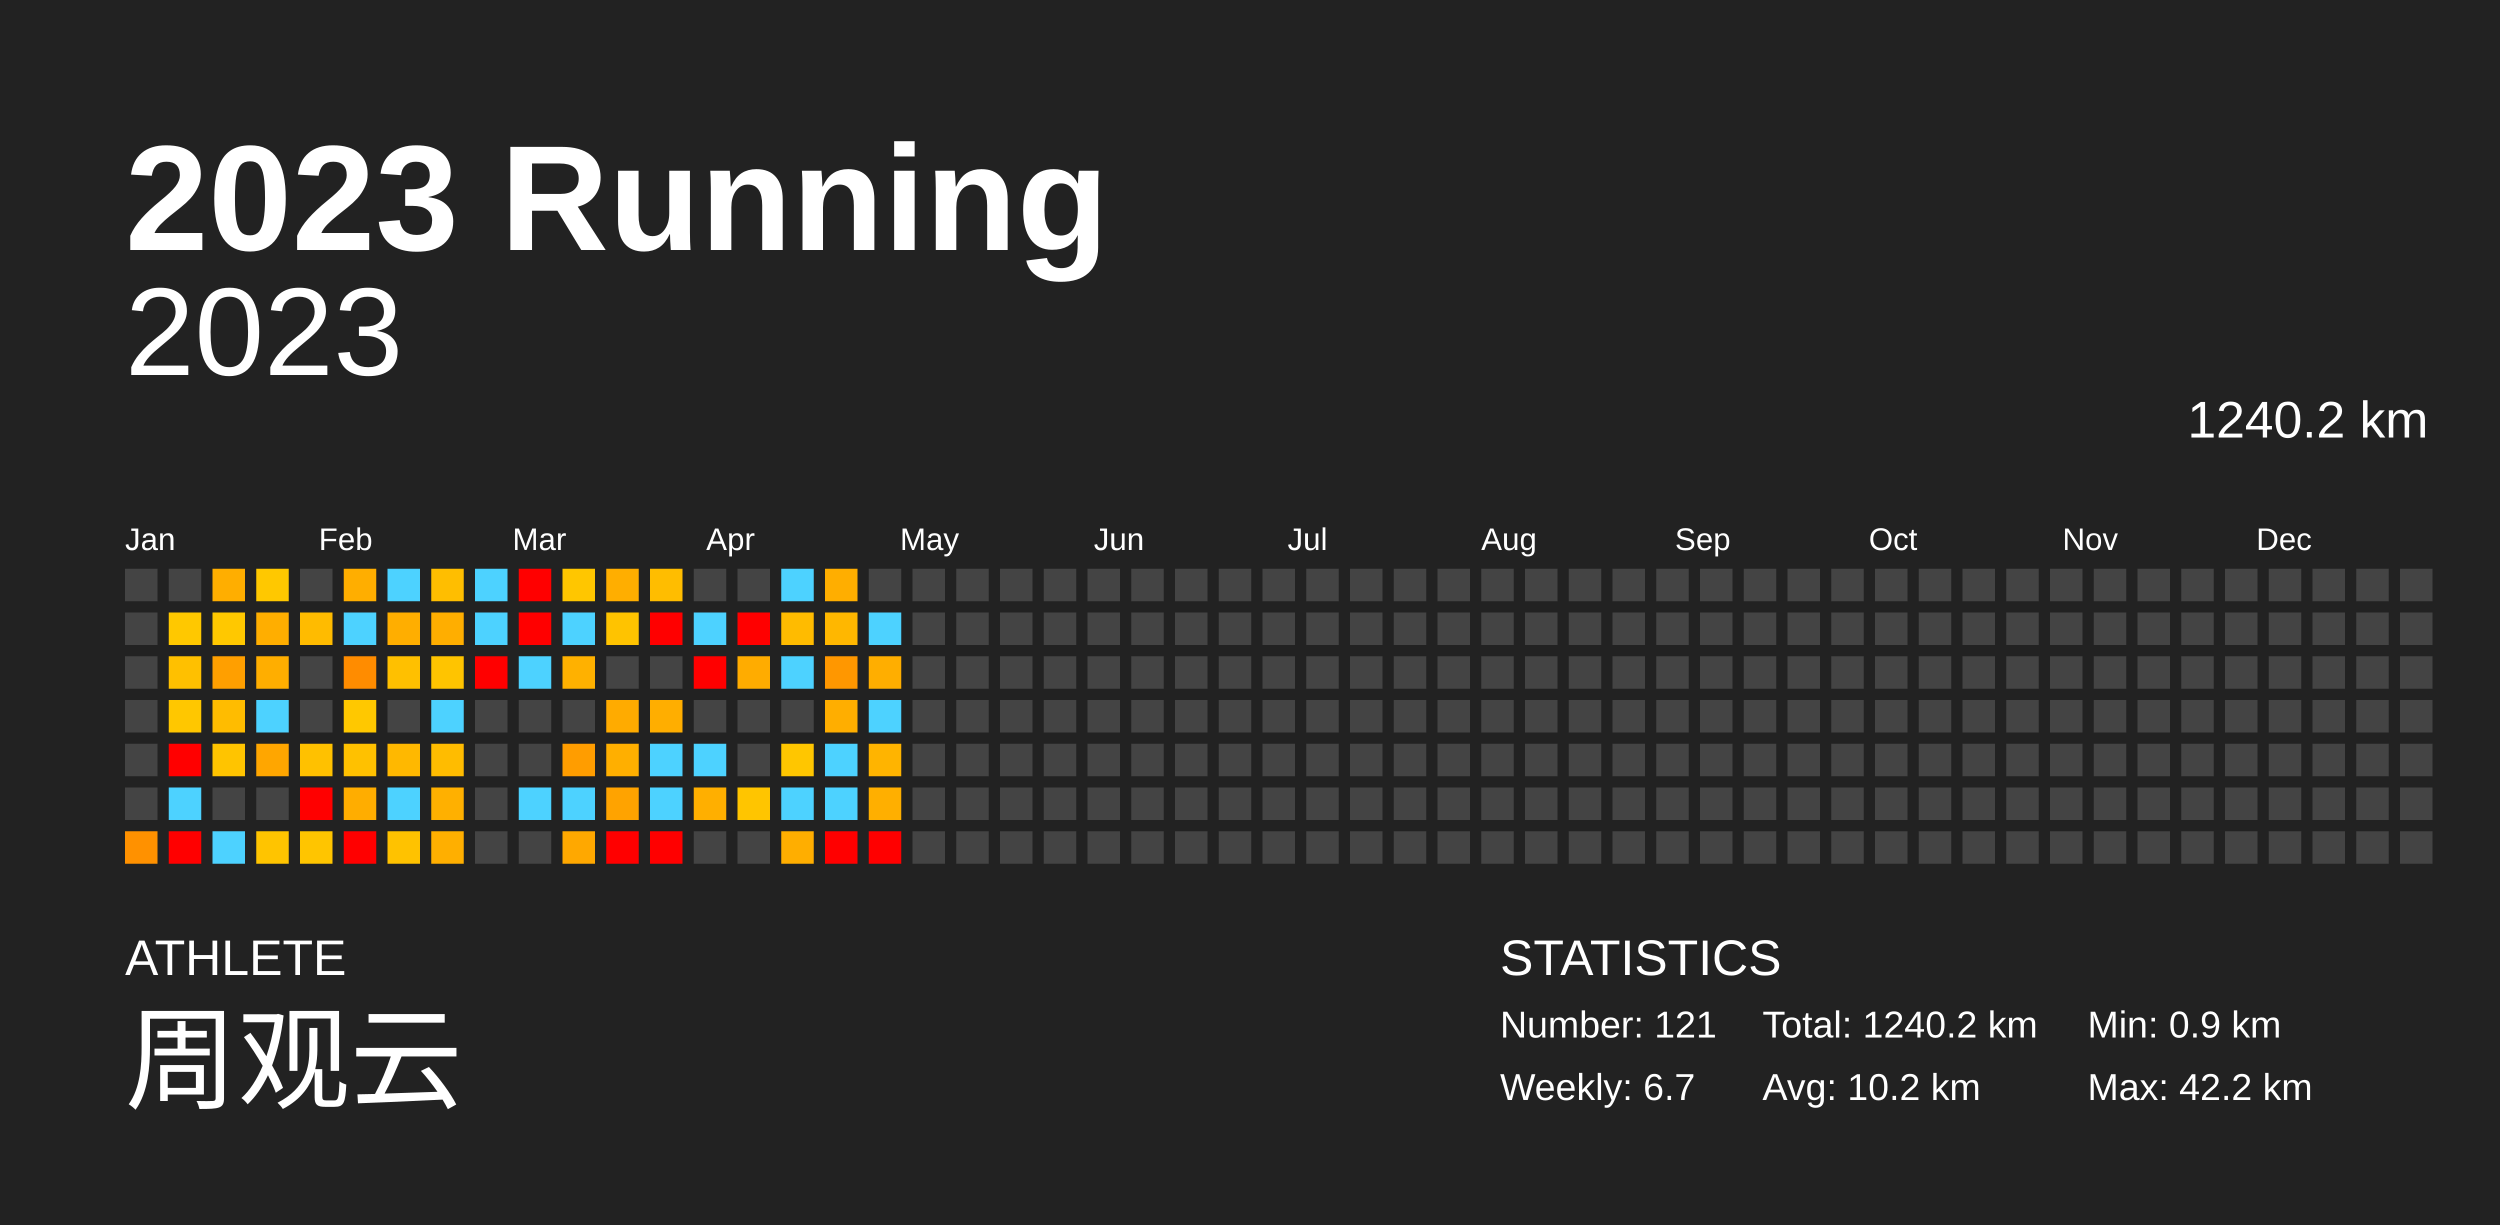
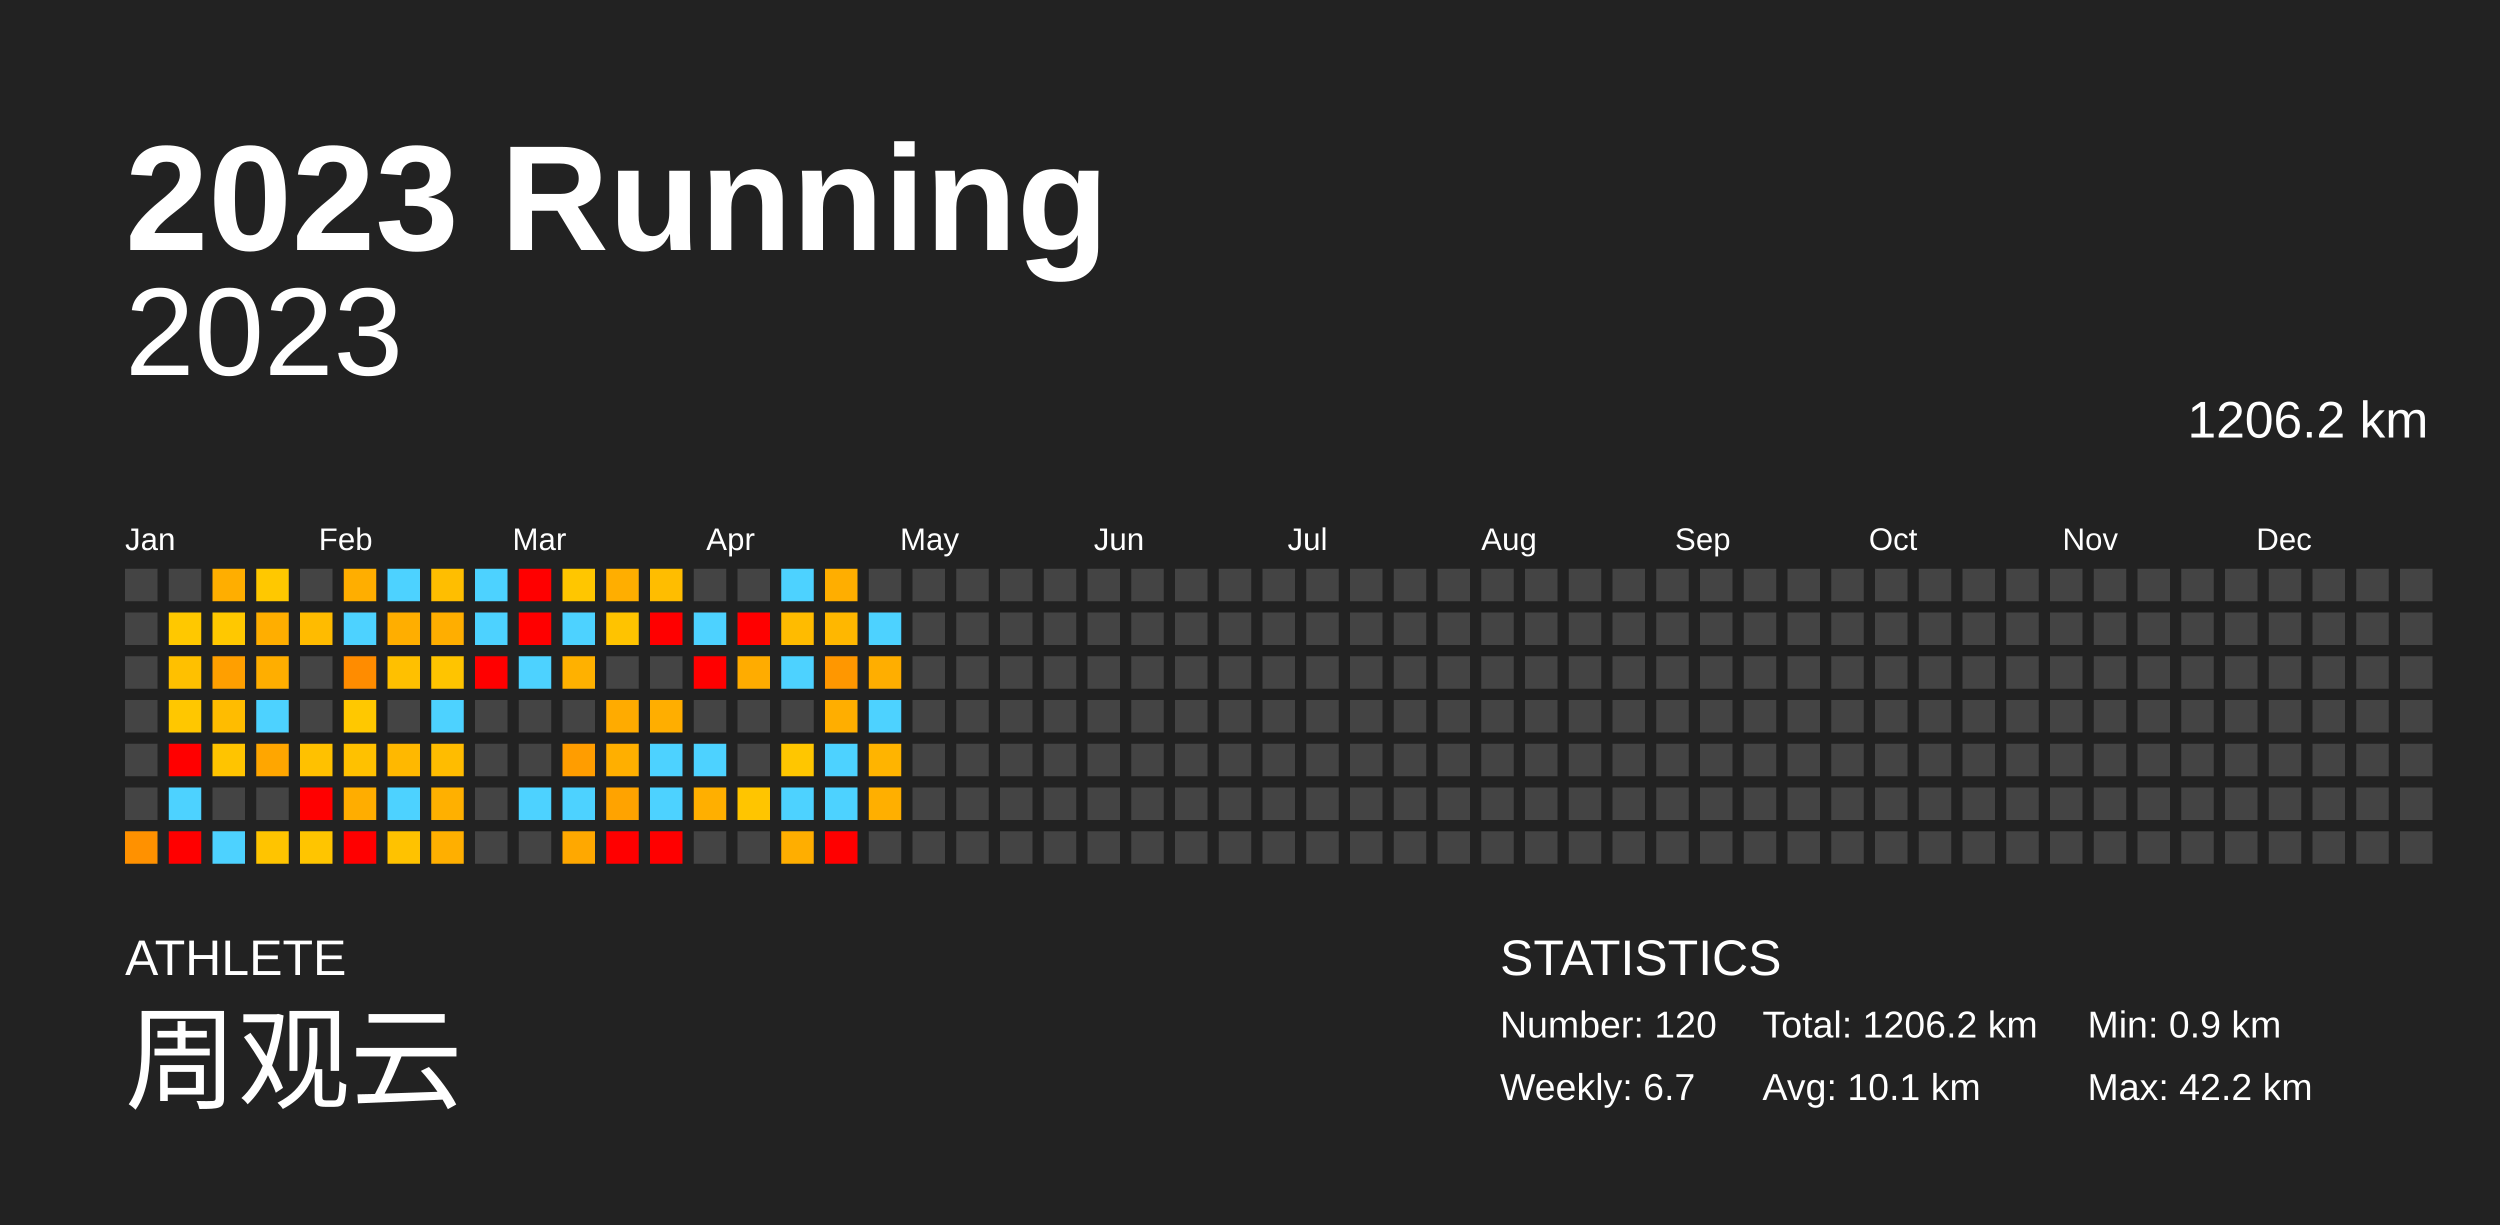
<svg xmlns="http://www.w3.org/2000/svg" baseProfile="full" height="98mm" version="1.1" viewBox="0,0,200,98" width="200mm">
  <defs />
  <rect fill="#222222" height="98" width="200" x="0" y="0" />
  <text fill="#FFFFFF" style="font-size:12px; font-family:Arial; font-weight:bold;" x="10" y="20">2023 Running</text>
  <text fill="#FFFFFF" style="font-size:4px; font-family:Arial" x="10" y="78">ATHLETE</text>
  <text fill="#FFFFFF" style="font-size:9px; font-family:Arial" x="10" y="88">周观云</text>
  <text fill="#FFFFFF" style="font-size:4px; font-family:Arial" x="120" y="78">STATISTICS</text>
-   <text fill="#FFFFFF" style="font-size:3px; font-family:Arial" x="120" y="83">Number: 121</text>
+   <text fill="#FFFFFF" style="font-size:3px; font-family:Arial" x="120" y="83">Number: 120</text>
  <text fill="#FFFFFF" style="font-size:3px; font-family:Arial" x="120" y="88">Weekly: 6.7</text>
-   <text fill="#FFFFFF" style="font-size:3px; font-family:Arial" x="141" y="83">Total: 1240.2 km</text>
-   <text fill="#FFFFFF" style="font-size:3px; font-family:Arial" x="141" y="88">Avg: 10.2 km</text>
+   <text fill="#FFFFFF" style="font-size:3px; font-family:Arial" x="141" y="83">Total: 1206.2 km</text>
+   <text fill="#FFFFFF" style="font-size:3px; font-family:Arial" x="141" y="88">Avg: 10.1 km</text>
  <text fill="#FFFFFF" style="font-size:3px; font-family:Arial" x="167" y="83">Min: 0.9 km</text>
  <text fill="#FFFFFF" style="font-size:3px; font-family:Arial" x="167" y="88">Max: 42.2 km</text>
  <text alignment-baseline="hanging" fill="#FFFFFF" style="font-size:10.0px; font-family:Arial;" x="10" y="30">2023</text>
-   <text alignment-baseline="hanging" fill="#FFFFFF" style="font-size:4.125px; font-family:Arial;" x="175" y="35">1240.2 km</text>
+   <text alignment-baseline="hanging" fill="#FFFFFF" style="font-size:4.125px; font-family:Arial;" x="175" y="35">1206.2 km</text>
  <text fill="#FFFFFF" style="font-size:2.5px; font-family:Arial" x="10.0" y="44">Jan</text>
  <text fill="#FFFFFF" style="font-size:2.5px; font-family:Arial" x="25.5" y="44">Feb</text>
  <text fill="#FFFFFF" style="font-size:2.5px; font-family:Arial" x="41.0" y="44">Mar</text>
  <text fill="#FFFFFF" style="font-size:2.5px; font-family:Arial" x="56.5" y="44">Apr</text>
  <text fill="#FFFFFF" style="font-size:2.5px; font-family:Arial" x="72.0" y="44">May</text>
  <text fill="#FFFFFF" style="font-size:2.5px; font-family:Arial" x="87.5" y="44">Jun</text>
  <text fill="#FFFFFF" style="font-size:2.5px; font-family:Arial" x="103.0" y="44">Jul</text>
  <text fill="#FFFFFF" style="font-size:2.5px; font-family:Arial" x="118.5" y="44">Aug</text>
  <text fill="#FFFFFF" style="font-size:2.5px; font-family:Arial" x="134.0" y="44">Sep</text>
  <text fill="#FFFFFF" style="font-size:2.5px; font-family:Arial" x="149.5" y="44">Oct</text>
  <text fill="#FFFFFF" style="font-size:2.5px; font-family:Arial" x="165.0" y="44">Nov</text>
  <text fill="#FFFFFF" style="font-size:2.5px; font-family:Arial" x="180.5" y="44">Dec</text>
  <rect fill="#444444" height="2.6" width="2.6" x="10.0" y="45.5" />
  <rect fill="#444444" height="2.6" width="2.6" x="10.0" y="49.0" />
  <rect fill="#444444" height="2.6" width="2.6" x="10.0" y="52.5" />
  <rect fill="#444444" height="2.6" width="2.6" x="10.0" y="56.0" />
  <rect fill="#444444" height="2.6" width="2.6" x="10.0" y="59.5" />
  <rect fill="#444444" height="2.6" width="2.6" x="10.0" y="63.0" />
  <rect fill="#ff9100" height="2.6" width="2.6" x="10.0" y="66.5" />
  <rect fill="#444444" height="2.6" width="2.6" x="13.5" y="45.5" />
  <rect fill="#ffc800" height="2.6" width="2.6" x="13.5" y="49.0" />
  <rect fill="#ffc000" height="2.6" width="2.6" x="13.5" y="52.5" />
  <rect fill="#ffc700" height="2.6" width="2.6" x="13.5" y="56.0" />
  <rect fill="red" height="2.6" width="2.6" x="13.5" y="59.5" />
  <rect fill="#4dd2ff" height="2.6" width="2.6" x="13.5" y="63.0" />
  <rect fill="red" height="2.6" width="2.6" x="13.5" y="66.5" />
  <rect fill="#ffae00" height="2.6" width="2.6" x="17.0" y="45.5" />
  <rect fill="#ffc800" height="2.6" width="2.6" x="17.0" y="49.0" />
  <rect fill="#ff9f00" height="2.6" width="2.6" x="17.0" y="52.5" />
  <rect fill="#ffbc00" height="2.6" width="2.6" x="17.0" y="56.0" />
  <rect fill="#ffc400" height="2.6" width="2.6" x="17.0" y="59.5" />
  <rect fill="#444444" height="2.6" width="2.6" x="17.0" y="63.0" />
  <rect fill="#4dd2ff" height="2.6" width="2.6" x="17.0" y="66.5" />
  <rect fill="#ffc800" height="2.6" width="2.6" x="20.5" y="45.5" />
  <rect fill="#ffae00" height="2.6" width="2.6" x="20.5" y="49.0" />
  <rect fill="#ffae00" height="2.6" width="2.6" x="20.5" y="52.5" />
  <rect fill="#4dd2ff" height="2.6" width="2.6" x="20.5" y="56.0" />
  <rect fill="#ffa600" height="2.6" width="2.6" x="20.5" y="59.5" />
  <rect fill="#444444" height="2.6" width="2.6" x="20.5" y="63.0" />
  <rect fill="#ffc400" height="2.6" width="2.6" x="20.5" y="66.5" />
  <rect fill="#444444" height="2.6" width="2.6" x="24.0" y="45.5" />
  <rect fill="#ffbb00" height="2.6" width="2.6" x="24.0" y="49.0" />
  <rect fill="#444444" height="2.6" width="2.6" x="24.0" y="52.5" />
  <rect fill="#444444" height="2.6" width="2.6" x="24.0" y="56.0" />
  <rect fill="#ffc100" height="2.6" width="2.6" x="24.0" y="59.5" />
  <rect fill="red" height="2.6" width="2.6" x="24.0" y="63.0" />
  <rect fill="#ffc500" height="2.6" width="2.6" x="24.0" y="66.5" />
  <rect fill="#ffae00" height="2.6" width="2.6" x="27.5" y="45.5" />
  <rect fill="#4dd2ff" height="2.6" width="2.6" x="27.5" y="49.0" />
  <rect fill="#ff8c00" height="2.6" width="2.6" x="27.5" y="52.5" />
  <rect fill="#ffc800" height="2.6" width="2.6" x="27.5" y="56.0" />
  <rect fill="#ffc100" height="2.6" width="2.6" x="27.5" y="59.5" />
  <rect fill="#ffad00" height="2.6" width="2.6" x="27.5" y="63.0" />
  <rect fill="red" height="2.6" width="2.6" x="27.5" y="66.5" />
  <rect fill="#4dd2ff" height="2.6" width="2.6" x="31.0" y="45.5" />
  <rect fill="#ffae00" height="2.6" width="2.6" x="31.0" y="49.0" />
  <rect fill="#ffc000" height="2.6" width="2.6" x="31.0" y="52.5" />
  <rect fill="#444444" height="2.6" width="2.6" x="31.0" y="56.0" />
  <rect fill="#ffb800" height="2.6" width="2.6" x="31.0" y="59.5" />
  <rect fill="#4dd2ff" height="2.6" width="2.6" x="31.0" y="63.0" />
  <rect fill="#ffc200" height="2.6" width="2.6" x="31.0" y="66.5" />
  <rect fill="#ffbe00" height="2.6" width="2.6" x="34.5" y="45.5" />
  <rect fill="#ffae00" height="2.6" width="2.6" x="34.5" y="49.0" />
  <rect fill="#ffc400" height="2.6" width="2.6" x="34.5" y="52.5" />
  <rect fill="#4dd2ff" height="2.6" width="2.6" x="34.5" y="56.0" />
  <rect fill="#ffbc00" height="2.6" width="2.6" x="34.5" y="59.5" />
  <rect fill="#ffb000" height="2.6" width="2.6" x="34.5" y="63.0" />
  <rect fill="#ffaf00" height="2.6" width="2.6" x="34.5" y="66.5" />
  <rect fill="#4dd2ff" height="2.6" width="2.6" x="38.0" y="45.5" />
  <rect fill="#4dd2ff" height="2.6" width="2.6" x="38.0" y="49.0" />
  <rect fill="red" height="2.6" width="2.6" x="38.0" y="52.5" />
  <rect fill="#444444" height="2.6" width="2.6" x="38.0" y="56.0" />
  <rect fill="#444444" height="2.6" width="2.6" x="38.0" y="59.5" />
  <rect fill="#444444" height="2.6" width="2.6" x="38.0" y="63.0" />
  <rect fill="#444444" height="2.6" width="2.6" x="38.0" y="66.5" />
  <rect fill="red" height="2.6" width="2.6" x="41.5" y="45.5" />
  <rect fill="red" height="2.6" width="2.6" x="41.5" y="49.0" />
  <rect fill="#4dd2ff" height="2.6" width="2.6" x="41.5" y="52.5" />
  <rect fill="#444444" height="2.6" width="2.6" x="41.5" y="56.0" />
  <rect fill="#444444" height="2.6" width="2.6" x="41.5" y="59.5" />
  <rect fill="#4dd2ff" height="2.6" width="2.6" x="41.5" y="63.0" />
  <rect fill="#444444" height="2.6" width="2.6" x="41.5" y="66.5" />
  <rect fill="#ffc600" height="2.6" width="2.6" x="45.0" y="45.5" />
  <rect fill="#4dd2ff" height="2.6" width="2.6" x="45.0" y="49.0" />
  <rect fill="#ffb100" height="2.6" width="2.6" x="45.0" y="52.5" />
  <rect fill="#444444" height="2.6" width="2.6" x="45.0" y="56.0" />
  <rect fill="#ff9d00" height="2.6" width="2.6" x="45.0" y="59.5" />
  <rect fill="#4dd2ff" height="2.6" width="2.6" x="45.0" y="63.0" />
  <rect fill="#ffa800" height="2.6" width="2.6" x="45.0" y="66.5" />
  <rect fill="#ffae00" height="2.6" width="2.6" x="48.5" y="45.5" />
  <rect fill="#ffc300" height="2.6" width="2.6" x="48.5" y="49.0" />
  <rect fill="#444444" height="2.6" width="2.6" x="48.5" y="52.5" />
  <rect fill="#ffab00" height="2.6" width="2.6" x="48.5" y="56.0" />
  <rect fill="#ffaf00" height="2.6" width="2.6" x="48.5" y="59.5" />
  <rect fill="#ffa300" height="2.6" width="2.6" x="48.5" y="63.0" />
  <rect fill="red" height="2.6" width="2.6" x="48.5" y="66.5" />
  <rect fill="#ffbd00" height="2.6" width="2.6" x="52.0" y="45.5" />
  <rect fill="red" height="2.6" width="2.6" x="52.0" y="49.0" />
  <rect fill="#444444" height="2.6" width="2.6" x="52.0" y="52.5" />
  <rect fill="#ffae00" height="2.6" width="2.6" x="52.0" y="56.0" />
  <rect fill="#4dd2ff" height="2.6" width="2.6" x="52.0" y="59.5" />
  <rect fill="#4dd2ff" height="2.6" width="2.6" x="52.0" y="63.0" />
  <rect fill="red" height="2.6" width="2.6" x="52.0" y="66.5" />
  <rect fill="#444444" height="2.6" width="2.6" x="55.5" y="45.5" />
  <rect fill="#4dd2ff" height="2.6" width="2.6" x="55.5" y="49.0" />
  <rect fill="red" height="2.6" width="2.6" x="55.5" y="52.5" />
  <rect fill="#444444" height="2.6" width="2.6" x="55.5" y="56.0" />
  <rect fill="#4dd2ff" height="2.6" width="2.6" x="55.5" y="59.5" />
  <rect fill="#ffaf00" height="2.6" width="2.6" x="55.5" y="63.0" />
  <rect fill="#444444" height="2.6" width="2.6" x="55.5" y="66.5" />
  <rect fill="#444444" height="2.6" width="2.6" x="59.0" y="45.5" />
  <rect fill="red" height="2.6" width="2.6" x="59.0" y="49.0" />
  <rect fill="#ffac00" height="2.6" width="2.6" x="59.0" y="52.5" />
  <rect fill="#444444" height="2.6" width="2.6" x="59.0" y="56.0" />
  <rect fill="#444444" height="2.6" width="2.6" x="59.0" y="59.5" />
  <rect fill="#ffc500" height="2.6" width="2.6" x="59.0" y="63.0" />
  <rect fill="#444444" height="2.6" width="2.6" x="59.0" y="66.5" />
  <rect fill="#4dd2ff" height="2.6" width="2.6" x="62.5" y="45.5" />
  <rect fill="#ffbb00" height="2.6" width="2.6" x="62.5" y="49.0" />
  <rect fill="#4dd2ff" height="2.6" width="2.6" x="62.5" y="52.5" />
  <rect fill="#444444" height="2.6" width="2.6" x="62.5" y="56.0" />
  <rect fill="#ffc600" height="2.6" width="2.6" x="62.5" y="59.5" />
  <rect fill="#4dd2ff" height="2.6" width="2.6" x="62.5" y="63.0" />
  <rect fill="#ffae00" height="2.6" width="2.6" x="62.5" y="66.5" />
  <rect fill="#ffae00" height="2.6" width="2.6" x="66.0" y="45.5" />
  <rect fill="#ffb700" height="2.6" width="2.6" x="66.0" y="49.0" />
  <rect fill="#ff9700" height="2.6" width="2.6" x="66.0" y="52.5" />
  <rect fill="#ffae00" height="2.6" width="2.6" x="66.0" y="56.0" />
  <rect fill="#4dd2ff" height="2.6" width="2.6" x="66.0" y="59.5" />
  <rect fill="#4dd2ff" height="2.6" width="2.6" x="66.0" y="63.0" />
  <rect fill="red" height="2.6" width="2.6" x="66.0" y="66.5" />
  <rect fill="#444444" height="2.6" width="2.6" x="69.5" y="45.5" />
  <rect fill="#4dd2ff" height="2.6" width="2.6" x="69.5" y="49.0" />
  <rect fill="#ffae00" height="2.6" width="2.6" x="69.5" y="52.5" />
  <rect fill="#4dd2ff" height="2.6" width="2.6" x="69.5" y="56.0" />
  <rect fill="#ffb400" height="2.6" width="2.6" x="69.5" y="59.5" />
  <rect fill="#ffaf00" height="2.6" width="2.6" x="69.5" y="63.0" />
-   <rect fill="red" height="2.6" width="2.6" x="69.5" y="66.5" />
+   <rect fill="#444444" height="2.6" width="2.6" x="69.5" y="66.5" />
  <rect fill="#444444" height="2.6" width="2.6" x="73.0" y="45.5" />
  <rect fill="#444444" height="2.6" width="2.6" x="73.0" y="49.0" />
  <rect fill="#444444" height="2.6" width="2.6" x="73.0" y="52.5" />
  <rect fill="#444444" height="2.6" width="2.6" x="73.0" y="56.0" />
  <rect fill="#444444" height="2.6" width="2.6" x="73.0" y="59.5" />
  <rect fill="#444444" height="2.6" width="2.6" x="73.0" y="63.0" />
  <rect fill="#444444" height="2.6" width="2.6" x="73.0" y="66.5" />
  <rect fill="#444444" height="2.6" width="2.6" x="76.5" y="45.5" />
  <rect fill="#444444" height="2.6" width="2.6" x="76.5" y="49.0" />
  <rect fill="#444444" height="2.6" width="2.6" x="76.5" y="52.5" />
  <rect fill="#444444" height="2.6" width="2.6" x="76.5" y="56.0" />
  <rect fill="#444444" height="2.6" width="2.6" x="76.5" y="59.5" />
  <rect fill="#444444" height="2.6" width="2.6" x="76.5" y="63.0" />
  <rect fill="#444444" height="2.6" width="2.6" x="76.5" y="66.5" />
  <rect fill="#444444" height="2.6" width="2.6" x="80.0" y="45.5" />
  <rect fill="#444444" height="2.6" width="2.6" x="80.0" y="49.0" />
  <rect fill="#444444" height="2.6" width="2.6" x="80.0" y="52.5" />
  <rect fill="#444444" height="2.6" width="2.6" x="80.0" y="56.0" />
  <rect fill="#444444" height="2.6" width="2.6" x="80.0" y="59.5" />
  <rect fill="#444444" height="2.6" width="2.6" x="80.0" y="63.0" />
  <rect fill="#444444" height="2.6" width="2.6" x="80.0" y="66.5" />
  <rect fill="#444444" height="2.6" width="2.6" x="83.5" y="45.5" />
  <rect fill="#444444" height="2.6" width="2.6" x="83.5" y="49.0" />
  <rect fill="#444444" height="2.6" width="2.6" x="83.5" y="52.5" />
  <rect fill="#444444" height="2.6" width="2.6" x="83.5" y="56.0" />
  <rect fill="#444444" height="2.6" width="2.6" x="83.5" y="59.5" />
  <rect fill="#444444" height="2.6" width="2.6" x="83.5" y="63.0" />
  <rect fill="#444444" height="2.6" width="2.6" x="83.5" y="66.5" />
  <rect fill="#444444" height="2.6" width="2.6" x="87.0" y="45.5" />
  <rect fill="#444444" height="2.6" width="2.6" x="87.0" y="49.0" />
  <rect fill="#444444" height="2.6" width="2.6" x="87.0" y="52.5" />
  <rect fill="#444444" height="2.6" width="2.6" x="87.0" y="56.0" />
  <rect fill="#444444" height="2.6" width="2.6" x="87.0" y="59.5" />
  <rect fill="#444444" height="2.6" width="2.6" x="87.0" y="63.0" />
  <rect fill="#444444" height="2.6" width="2.6" x="87.0" y="66.5" />
  <rect fill="#444444" height="2.6" width="2.6" x="90.5" y="45.5" />
  <rect fill="#444444" height="2.6" width="2.6" x="90.5" y="49.0" />
  <rect fill="#444444" height="2.6" width="2.6" x="90.5" y="52.5" />
  <rect fill="#444444" height="2.6" width="2.6" x="90.5" y="56.0" />
  <rect fill="#444444" height="2.6" width="2.6" x="90.5" y="59.5" />
  <rect fill="#444444" height="2.6" width="2.6" x="90.5" y="63.0" />
  <rect fill="#444444" height="2.6" width="2.6" x="90.5" y="66.5" />
  <rect fill="#444444" height="2.6" width="2.6" x="94.0" y="45.5" />
  <rect fill="#444444" height="2.6" width="2.6" x="94.0" y="49.0" />
  <rect fill="#444444" height="2.6" width="2.6" x="94.0" y="52.5" />
  <rect fill="#444444" height="2.6" width="2.6" x="94.0" y="56.0" />
  <rect fill="#444444" height="2.6" width="2.6" x="94.0" y="59.5" />
  <rect fill="#444444" height="2.6" width="2.6" x="94.0" y="63.0" />
  <rect fill="#444444" height="2.6" width="2.6" x="94.0" y="66.5" />
  <rect fill="#444444" height="2.6" width="2.6" x="97.5" y="45.5" />
  <rect fill="#444444" height="2.6" width="2.6" x="97.5" y="49.0" />
  <rect fill="#444444" height="2.6" width="2.6" x="97.5" y="52.5" />
  <rect fill="#444444" height="2.6" width="2.6" x="97.5" y="56.0" />
  <rect fill="#444444" height="2.6" width="2.6" x="97.5" y="59.5" />
  <rect fill="#444444" height="2.6" width="2.6" x="97.5" y="63.0" />
  <rect fill="#444444" height="2.6" width="2.6" x="97.5" y="66.5" />
  <rect fill="#444444" height="2.6" width="2.6" x="101.0" y="45.5" />
  <rect fill="#444444" height="2.6" width="2.6" x="101.0" y="49.0" />
  <rect fill="#444444" height="2.6" width="2.6" x="101.0" y="52.5" />
  <rect fill="#444444" height="2.6" width="2.6" x="101.0" y="56.0" />
  <rect fill="#444444" height="2.6" width="2.6" x="101.0" y="59.5" />
  <rect fill="#444444" height="2.6" width="2.6" x="101.0" y="63.0" />
  <rect fill="#444444" height="2.6" width="2.6" x="101.0" y="66.5" />
  <rect fill="#444444" height="2.6" width="2.6" x="104.5" y="45.5" />
  <rect fill="#444444" height="2.6" width="2.6" x="104.5" y="49.0" />
  <rect fill="#444444" height="2.6" width="2.6" x="104.5" y="52.5" />
  <rect fill="#444444" height="2.6" width="2.6" x="104.5" y="56.0" />
  <rect fill="#444444" height="2.6" width="2.6" x="104.5" y="59.5" />
  <rect fill="#444444" height="2.6" width="2.6" x="104.5" y="63.0" />
  <rect fill="#444444" height="2.6" width="2.6" x="104.5" y="66.5" />
  <rect fill="#444444" height="2.6" width="2.6" x="108.0" y="45.5" />
  <rect fill="#444444" height="2.6" width="2.6" x="108.0" y="49.0" />
  <rect fill="#444444" height="2.6" width="2.6" x="108.0" y="52.5" />
  <rect fill="#444444" height="2.6" width="2.6" x="108.0" y="56.0" />
  <rect fill="#444444" height="2.6" width="2.6" x="108.0" y="59.5" />
  <rect fill="#444444" height="2.6" width="2.6" x="108.0" y="63.0" />
  <rect fill="#444444" height="2.6" width="2.6" x="108.0" y="66.5" />
  <rect fill="#444444" height="2.6" width="2.6" x="111.5" y="45.5" />
  <rect fill="#444444" height="2.6" width="2.6" x="111.5" y="49.0" />
  <rect fill="#444444" height="2.6" width="2.6" x="111.5" y="52.5" />
  <rect fill="#444444" height="2.6" width="2.6" x="111.5" y="56.0" />
  <rect fill="#444444" height="2.6" width="2.6" x="111.5" y="59.5" />
  <rect fill="#444444" height="2.6" width="2.6" x="111.5" y="63.0" />
  <rect fill="#444444" height="2.6" width="2.6" x="111.5" y="66.5" />
  <rect fill="#444444" height="2.6" width="2.6" x="115.0" y="45.5" />
  <rect fill="#444444" height="2.6" width="2.6" x="115.0" y="49.0" />
  <rect fill="#444444" height="2.6" width="2.6" x="115.0" y="52.5" />
  <rect fill="#444444" height="2.6" width="2.6" x="115.0" y="56.0" />
  <rect fill="#444444" height="2.6" width="2.6" x="115.0" y="59.5" />
  <rect fill="#444444" height="2.6" width="2.6" x="115.0" y="63.0" />
  <rect fill="#444444" height="2.6" width="2.6" x="115.0" y="66.5" />
  <rect fill="#444444" height="2.6" width="2.6" x="118.5" y="45.5" />
  <rect fill="#444444" height="2.6" width="2.6" x="118.5" y="49.0" />
  <rect fill="#444444" height="2.6" width="2.6" x="118.5" y="52.5" />
  <rect fill="#444444" height="2.6" width="2.6" x="118.5" y="56.0" />
  <rect fill="#444444" height="2.6" width="2.6" x="118.5" y="59.5" />
  <rect fill="#444444" height="2.6" width="2.6" x="118.5" y="63.0" />
  <rect fill="#444444" height="2.6" width="2.6" x="118.5" y="66.5" />
  <rect fill="#444444" height="2.6" width="2.6" x="122.0" y="45.5" />
  <rect fill="#444444" height="2.6" width="2.6" x="122.0" y="49.0" />
  <rect fill="#444444" height="2.6" width="2.6" x="122.0" y="52.5" />
  <rect fill="#444444" height="2.6" width="2.6" x="122.0" y="56.0" />
  <rect fill="#444444" height="2.6" width="2.6" x="122.0" y="59.5" />
  <rect fill="#444444" height="2.6" width="2.6" x="122.0" y="63.0" />
  <rect fill="#444444" height="2.6" width="2.6" x="122.0" y="66.5" />
  <rect fill="#444444" height="2.6" width="2.6" x="125.5" y="45.5" />
  <rect fill="#444444" height="2.6" width="2.6" x="125.5" y="49.0" />
  <rect fill="#444444" height="2.6" width="2.6" x="125.5" y="52.5" />
  <rect fill="#444444" height="2.6" width="2.6" x="125.5" y="56.0" />
  <rect fill="#444444" height="2.6" width="2.6" x="125.5" y="59.5" />
  <rect fill="#444444" height="2.6" width="2.6" x="125.5" y="63.0" />
  <rect fill="#444444" height="2.6" width="2.6" x="125.5" y="66.5" />
  <rect fill="#444444" height="2.6" width="2.6" x="129.0" y="45.5" />
  <rect fill="#444444" height="2.6" width="2.6" x="129.0" y="49.0" />
  <rect fill="#444444" height="2.6" width="2.6" x="129.0" y="52.5" />
  <rect fill="#444444" height="2.6" width="2.6" x="129.0" y="56.0" />
  <rect fill="#444444" height="2.6" width="2.6" x="129.0" y="59.5" />
  <rect fill="#444444" height="2.6" width="2.6" x="129.0" y="63.0" />
  <rect fill="#444444" height="2.6" width="2.6" x="129.0" y="66.5" />
  <rect fill="#444444" height="2.6" width="2.6" x="132.5" y="45.5" />
  <rect fill="#444444" height="2.6" width="2.6" x="132.5" y="49.0" />
  <rect fill="#444444" height="2.6" width="2.6" x="132.5" y="52.5" />
  <rect fill="#444444" height="2.6" width="2.6" x="132.5" y="56.0" />
  <rect fill="#444444" height="2.6" width="2.6" x="132.5" y="59.5" />
  <rect fill="#444444" height="2.6" width="2.6" x="132.5" y="63.0" />
  <rect fill="#444444" height="2.6" width="2.6" x="132.5" y="66.5" />
  <rect fill="#444444" height="2.6" width="2.6" x="136.0" y="45.5" />
  <rect fill="#444444" height="2.6" width="2.6" x="136.0" y="49.0" />
  <rect fill="#444444" height="2.6" width="2.6" x="136.0" y="52.5" />
  <rect fill="#444444" height="2.6" width="2.6" x="136.0" y="56.0" />
  <rect fill="#444444" height="2.6" width="2.6" x="136.0" y="59.5" />
  <rect fill="#444444" height="2.6" width="2.6" x="136.0" y="63.0" />
  <rect fill="#444444" height="2.6" width="2.6" x="136.0" y="66.5" />
  <rect fill="#444444" height="2.6" width="2.6" x="139.5" y="45.5" />
  <rect fill="#444444" height="2.6" width="2.6" x="139.5" y="49.0" />
  <rect fill="#444444" height="2.6" width="2.6" x="139.5" y="52.5" />
  <rect fill="#444444" height="2.6" width="2.6" x="139.5" y="56.0" />
  <rect fill="#444444" height="2.6" width="2.6" x="139.5" y="59.5" />
  <rect fill="#444444" height="2.6" width="2.6" x="139.5" y="63.0" />
  <rect fill="#444444" height="2.6" width="2.6" x="139.5" y="66.5" />
  <rect fill="#444444" height="2.6" width="2.6" x="143.0" y="45.5" />
  <rect fill="#444444" height="2.6" width="2.6" x="143.0" y="49.0" />
  <rect fill="#444444" height="2.6" width="2.6" x="143.0" y="52.5" />
  <rect fill="#444444" height="2.6" width="2.6" x="143.0" y="56.0" />
  <rect fill="#444444" height="2.6" width="2.6" x="143.0" y="59.5" />
  <rect fill="#444444" height="2.6" width="2.6" x="143.0" y="63.0" />
  <rect fill="#444444" height="2.6" width="2.6" x="143.0" y="66.5" />
  <rect fill="#444444" height="2.6" width="2.6" x="146.5" y="45.5" />
  <rect fill="#444444" height="2.6" width="2.6" x="146.5" y="49.0" />
  <rect fill="#444444" height="2.6" width="2.6" x="146.5" y="52.5" />
  <rect fill="#444444" height="2.6" width="2.6" x="146.5" y="56.0" />
  <rect fill="#444444" height="2.6" width="2.6" x="146.5" y="59.5" />
  <rect fill="#444444" height="2.6" width="2.6" x="146.5" y="63.0" />
  <rect fill="#444444" height="2.6" width="2.6" x="146.5" y="66.5" />
  <rect fill="#444444" height="2.6" width="2.6" x="150.0" y="45.5" />
  <rect fill="#444444" height="2.6" width="2.6" x="150.0" y="49.0" />
  <rect fill="#444444" height="2.6" width="2.6" x="150.0" y="52.5" />
  <rect fill="#444444" height="2.6" width="2.6" x="150.0" y="56.0" />
  <rect fill="#444444" height="2.6" width="2.6" x="150.0" y="59.5" />
  <rect fill="#444444" height="2.6" width="2.6" x="150.0" y="63.0" />
  <rect fill="#444444" height="2.6" width="2.6" x="150.0" y="66.5" />
  <rect fill="#444444" height="2.6" width="2.6" x="153.5" y="45.5" />
  <rect fill="#444444" height="2.6" width="2.6" x="153.5" y="49.0" />
  <rect fill="#444444" height="2.6" width="2.6" x="153.5" y="52.5" />
  <rect fill="#444444" height="2.6" width="2.6" x="153.5" y="56.0" />
  <rect fill="#444444" height="2.6" width="2.6" x="153.5" y="59.5" />
  <rect fill="#444444" height="2.6" width="2.6" x="153.5" y="63.0" />
  <rect fill="#444444" height="2.6" width="2.6" x="153.5" y="66.5" />
  <rect fill="#444444" height="2.6" width="2.6" x="157.0" y="45.5" />
  <rect fill="#444444" height="2.6" width="2.6" x="157.0" y="49.0" />
  <rect fill="#444444" height="2.6" width="2.6" x="157.0" y="52.5" />
  <rect fill="#444444" height="2.6" width="2.6" x="157.0" y="56.0" />
  <rect fill="#444444" height="2.6" width="2.6" x="157.0" y="59.5" />
  <rect fill="#444444" height="2.6" width="2.6" x="157.0" y="63.0" />
  <rect fill="#444444" height="2.6" width="2.6" x="157.0" y="66.5" />
  <rect fill="#444444" height="2.6" width="2.6" x="160.5" y="45.5" />
  <rect fill="#444444" height="2.6" width="2.6" x="160.5" y="49.0" />
  <rect fill="#444444" height="2.6" width="2.6" x="160.5" y="52.5" />
  <rect fill="#444444" height="2.6" width="2.6" x="160.5" y="56.0" />
  <rect fill="#444444" height="2.6" width="2.6" x="160.5" y="59.5" />
  <rect fill="#444444" height="2.6" width="2.6" x="160.5" y="63.0" />
  <rect fill="#444444" height="2.6" width="2.6" x="160.5" y="66.5" />
  <rect fill="#444444" height="2.6" width="2.6" x="164.0" y="45.5" />
  <rect fill="#444444" height="2.6" width="2.6" x="164.0" y="49.0" />
  <rect fill="#444444" height="2.6" width="2.6" x="164.0" y="52.5" />
  <rect fill="#444444" height="2.6" width="2.6" x="164.0" y="56.0" />
  <rect fill="#444444" height="2.6" width="2.6" x="164.0" y="59.5" />
  <rect fill="#444444" height="2.6" width="2.6" x="164.0" y="63.0" />
  <rect fill="#444444" height="2.6" width="2.6" x="164.0" y="66.5" />
  <rect fill="#444444" height="2.6" width="2.6" x="167.5" y="45.5" />
  <rect fill="#444444" height="2.6" width="2.6" x="167.5" y="49.0" />
  <rect fill="#444444" height="2.6" width="2.6" x="167.5" y="52.5" />
  <rect fill="#444444" height="2.6" width="2.6" x="167.5" y="56.0" />
  <rect fill="#444444" height="2.6" width="2.6" x="167.5" y="59.5" />
  <rect fill="#444444" height="2.6" width="2.6" x="167.5" y="63.0" />
  <rect fill="#444444" height="2.6" width="2.6" x="167.5" y="66.5" />
  <rect fill="#444444" height="2.6" width="2.6" x="171.0" y="45.5" />
  <rect fill="#444444" height="2.6" width="2.6" x="171.0" y="49.0" />
  <rect fill="#444444" height="2.6" width="2.6" x="171.0" y="52.5" />
  <rect fill="#444444" height="2.6" width="2.6" x="171.0" y="56.0" />
  <rect fill="#444444" height="2.6" width="2.6" x="171.0" y="59.5" />
  <rect fill="#444444" height="2.6" width="2.6" x="171.0" y="63.0" />
  <rect fill="#444444" height="2.6" width="2.6" x="171.0" y="66.5" />
  <rect fill="#444444" height="2.6" width="2.6" x="174.5" y="45.5" />
  <rect fill="#444444" height="2.6" width="2.6" x="174.5" y="49.0" />
  <rect fill="#444444" height="2.6" width="2.6" x="174.5" y="52.5" />
  <rect fill="#444444" height="2.6" width="2.6" x="174.5" y="56.0" />
  <rect fill="#444444" height="2.6" width="2.6" x="174.5" y="59.5" />
  <rect fill="#444444" height="2.6" width="2.6" x="174.5" y="63.0" />
  <rect fill="#444444" height="2.6" width="2.6" x="174.5" y="66.5" />
  <rect fill="#444444" height="2.6" width="2.6" x="178.0" y="45.5" />
  <rect fill="#444444" height="2.6" width="2.6" x="178.0" y="49.0" />
  <rect fill="#444444" height="2.6" width="2.6" x="178.0" y="52.5" />
  <rect fill="#444444" height="2.6" width="2.6" x="178.0" y="56.0" />
  <rect fill="#444444" height="2.6" width="2.6" x="178.0" y="59.5" />
  <rect fill="#444444" height="2.6" width="2.6" x="178.0" y="63.0" />
  <rect fill="#444444" height="2.6" width="2.6" x="178.0" y="66.5" />
  <rect fill="#444444" height="2.6" width="2.6" x="181.5" y="45.5" />
  <rect fill="#444444" height="2.6" width="2.6" x="181.5" y="49.0" />
  <rect fill="#444444" height="2.6" width="2.6" x="181.5" y="52.5" />
  <rect fill="#444444" height="2.6" width="2.6" x="181.5" y="56.0" />
  <rect fill="#444444" height="2.6" width="2.6" x="181.5" y="59.5" />
  <rect fill="#444444" height="2.6" width="2.6" x="181.5" y="63.0" />
  <rect fill="#444444" height="2.6" width="2.6" x="181.5" y="66.5" />
  <rect fill="#444444" height="2.6" width="2.6" x="185.0" y="45.5" />
  <rect fill="#444444" height="2.6" width="2.6" x="185.0" y="49.0" />
  <rect fill="#444444" height="2.6" width="2.6" x="185.0" y="52.5" />
  <rect fill="#444444" height="2.6" width="2.6" x="185.0" y="56.0" />
  <rect fill="#444444" height="2.6" width="2.6" x="185.0" y="59.5" />
  <rect fill="#444444" height="2.6" width="2.6" x="185.0" y="63.0" />
  <rect fill="#444444" height="2.6" width="2.6" x="185.0" y="66.5" />
  <rect fill="#444444" height="2.6" width="2.6" x="188.5" y="45.5" />
  <rect fill="#444444" height="2.6" width="2.6" x="188.5" y="49.0" />
  <rect fill="#444444" height="2.6" width="2.6" x="188.5" y="52.5" />
  <rect fill="#444444" height="2.6" width="2.6" x="188.5" y="56.0" />
  <rect fill="#444444" height="2.6" width="2.6" x="188.5" y="59.5" />
  <rect fill="#444444" height="2.6" width="2.6" x="188.5" y="63.0" />
  <rect fill="#444444" height="2.6" width="2.6" x="188.5" y="66.5" />
  <rect fill="#444444" height="2.6" width="2.6" x="192.0" y="45.5" />
  <rect fill="#444444" height="2.6" width="2.6" x="192.0" y="49.0" />
  <rect fill="#444444" height="2.6" width="2.6" x="192.0" y="52.5" />
  <rect fill="#444444" height="2.6" width="2.6" x="192.0" y="56.0" />
  <rect fill="#444444" height="2.6" width="2.6" x="192.0" y="59.5" />
  <rect fill="#444444" height="2.6" width="2.6" x="192.0" y="63.0" />
  <rect fill="#444444" height="2.6" width="2.6" x="192.0" y="66.5" />
</svg>
